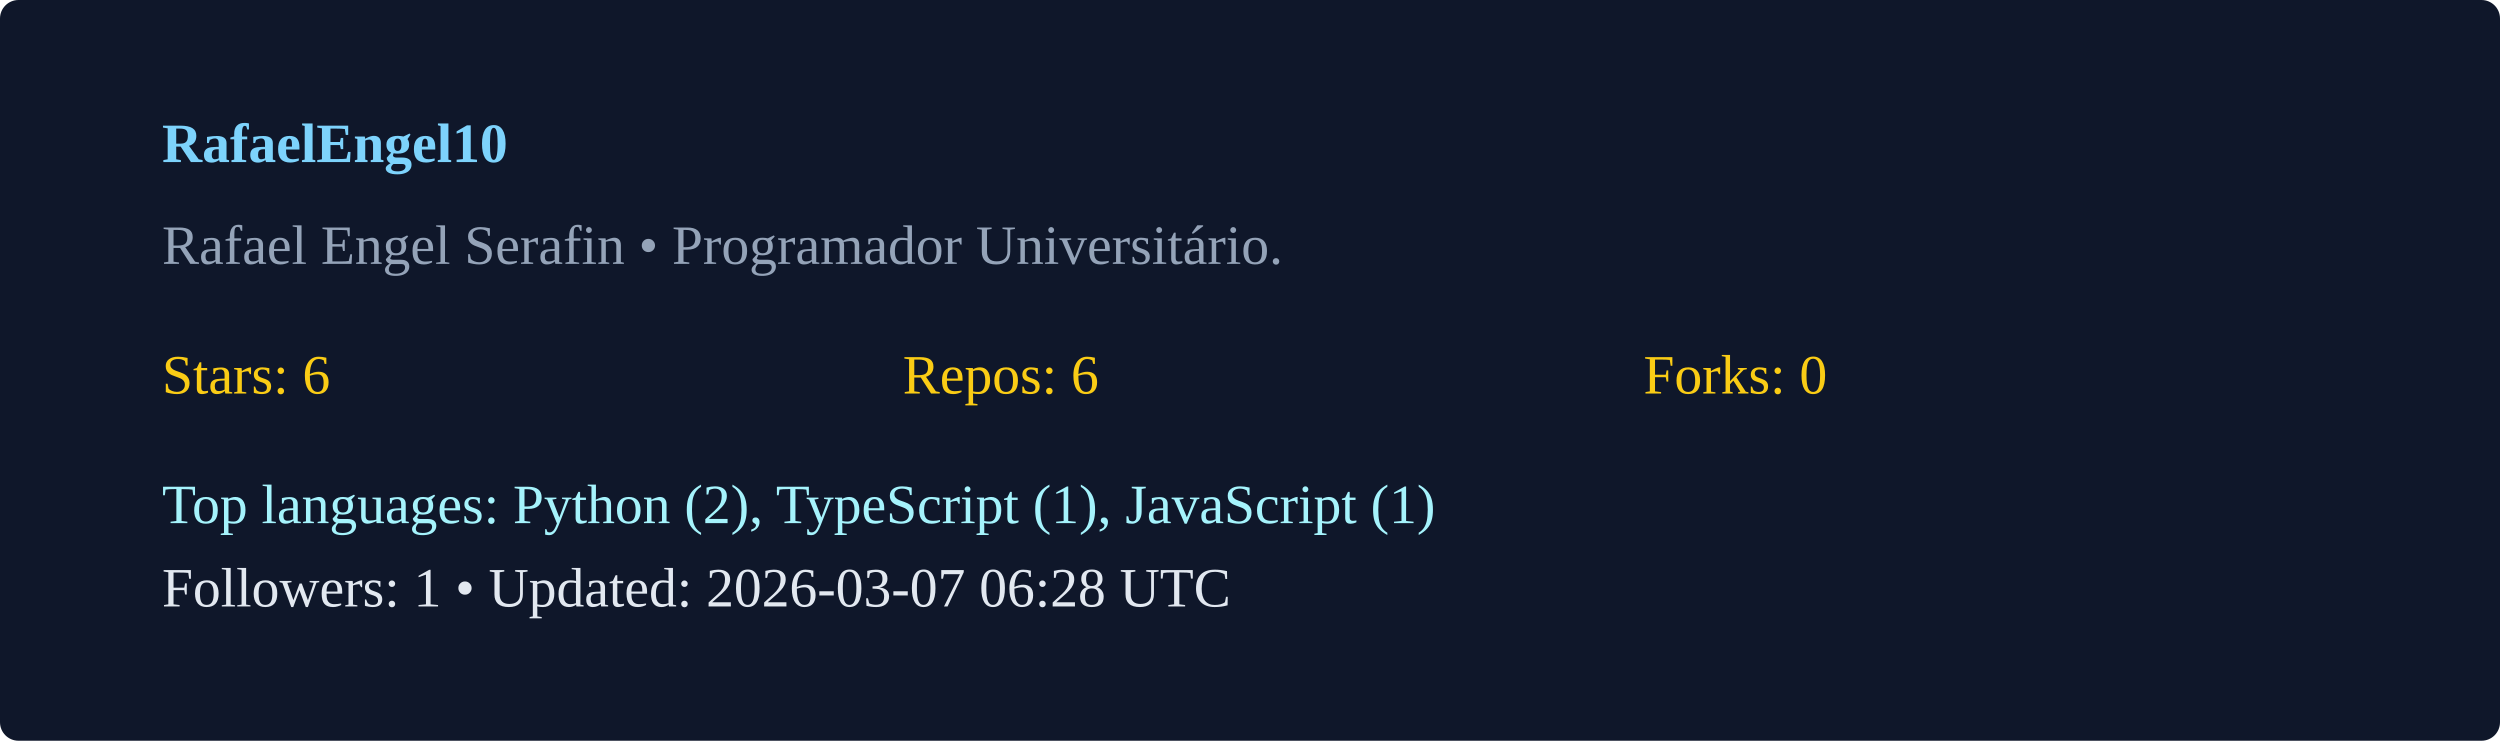
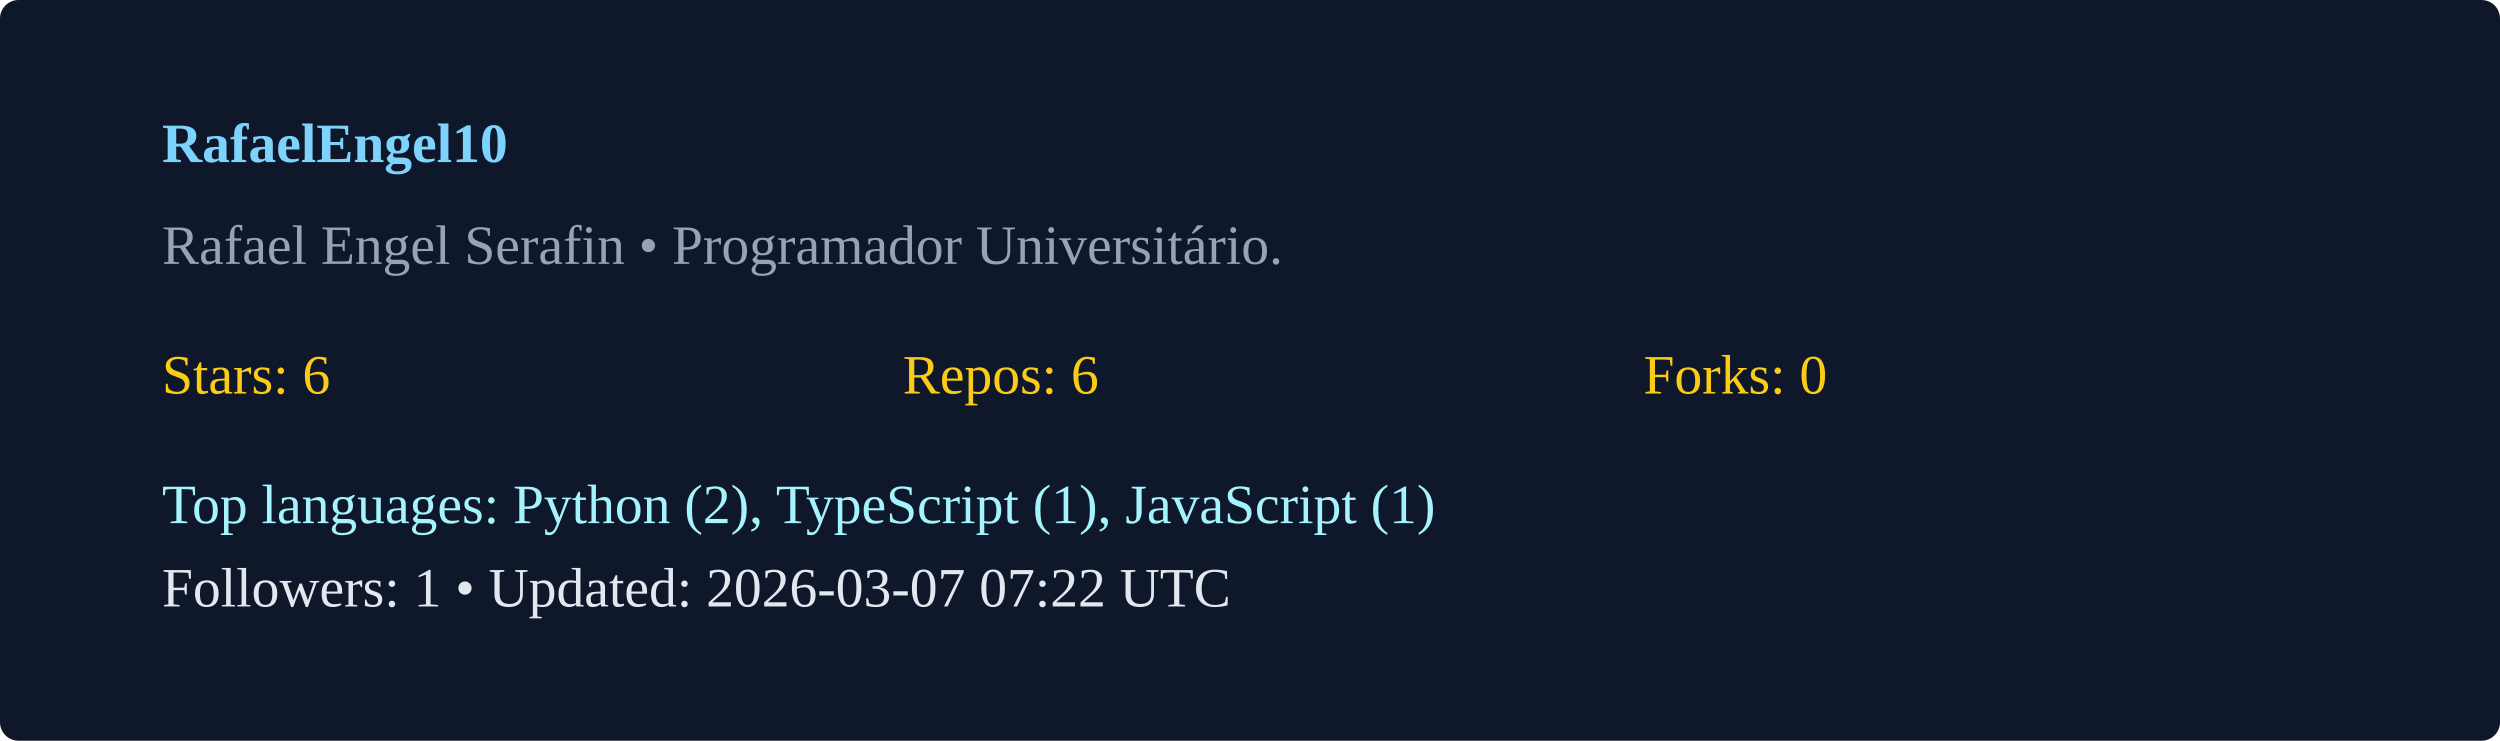
<svg xmlns="http://www.w3.org/2000/svg" width="540" height="160" viewBox="0 0 540 160">
  <rect width="100%" height="100%" rx="4" fill="#0f172a" />
  <g transform="translate(35,35)">
    <text x="0" y="0" fill="#7dd3fc" font-weight="600">RafaelEngel10</text>
    <text x="0" y="22" fill="#94a3b8">Rafael Engel Serafin  • Programador Universitário. </text>
    <g transform="translate(0,50)">
      <text x="0" y="0" fill="#facc15">Stars: 6</text>
      <text x="160" y="0" fill="#facc15">Repos: 6</text>
      <text x="320" y="0" fill="#facc15">Forks: 0</text>
      <text x="0" y="28" fill="#a5f3fc">Top languages: Python (2), TypeScript (1), JavaScript (1)</text>
-       <text x="0" y="46" fill="#e2e8f0">Followers: 1 • Updated: 2026-03-07 06:28 UTC</text>
+       <text x="0" y="46" fill="#e2e8f0">Followers: 1 • Updated: 2026-03-07 07:22 UTC</text>
    </g>
  </g>
</svg>
